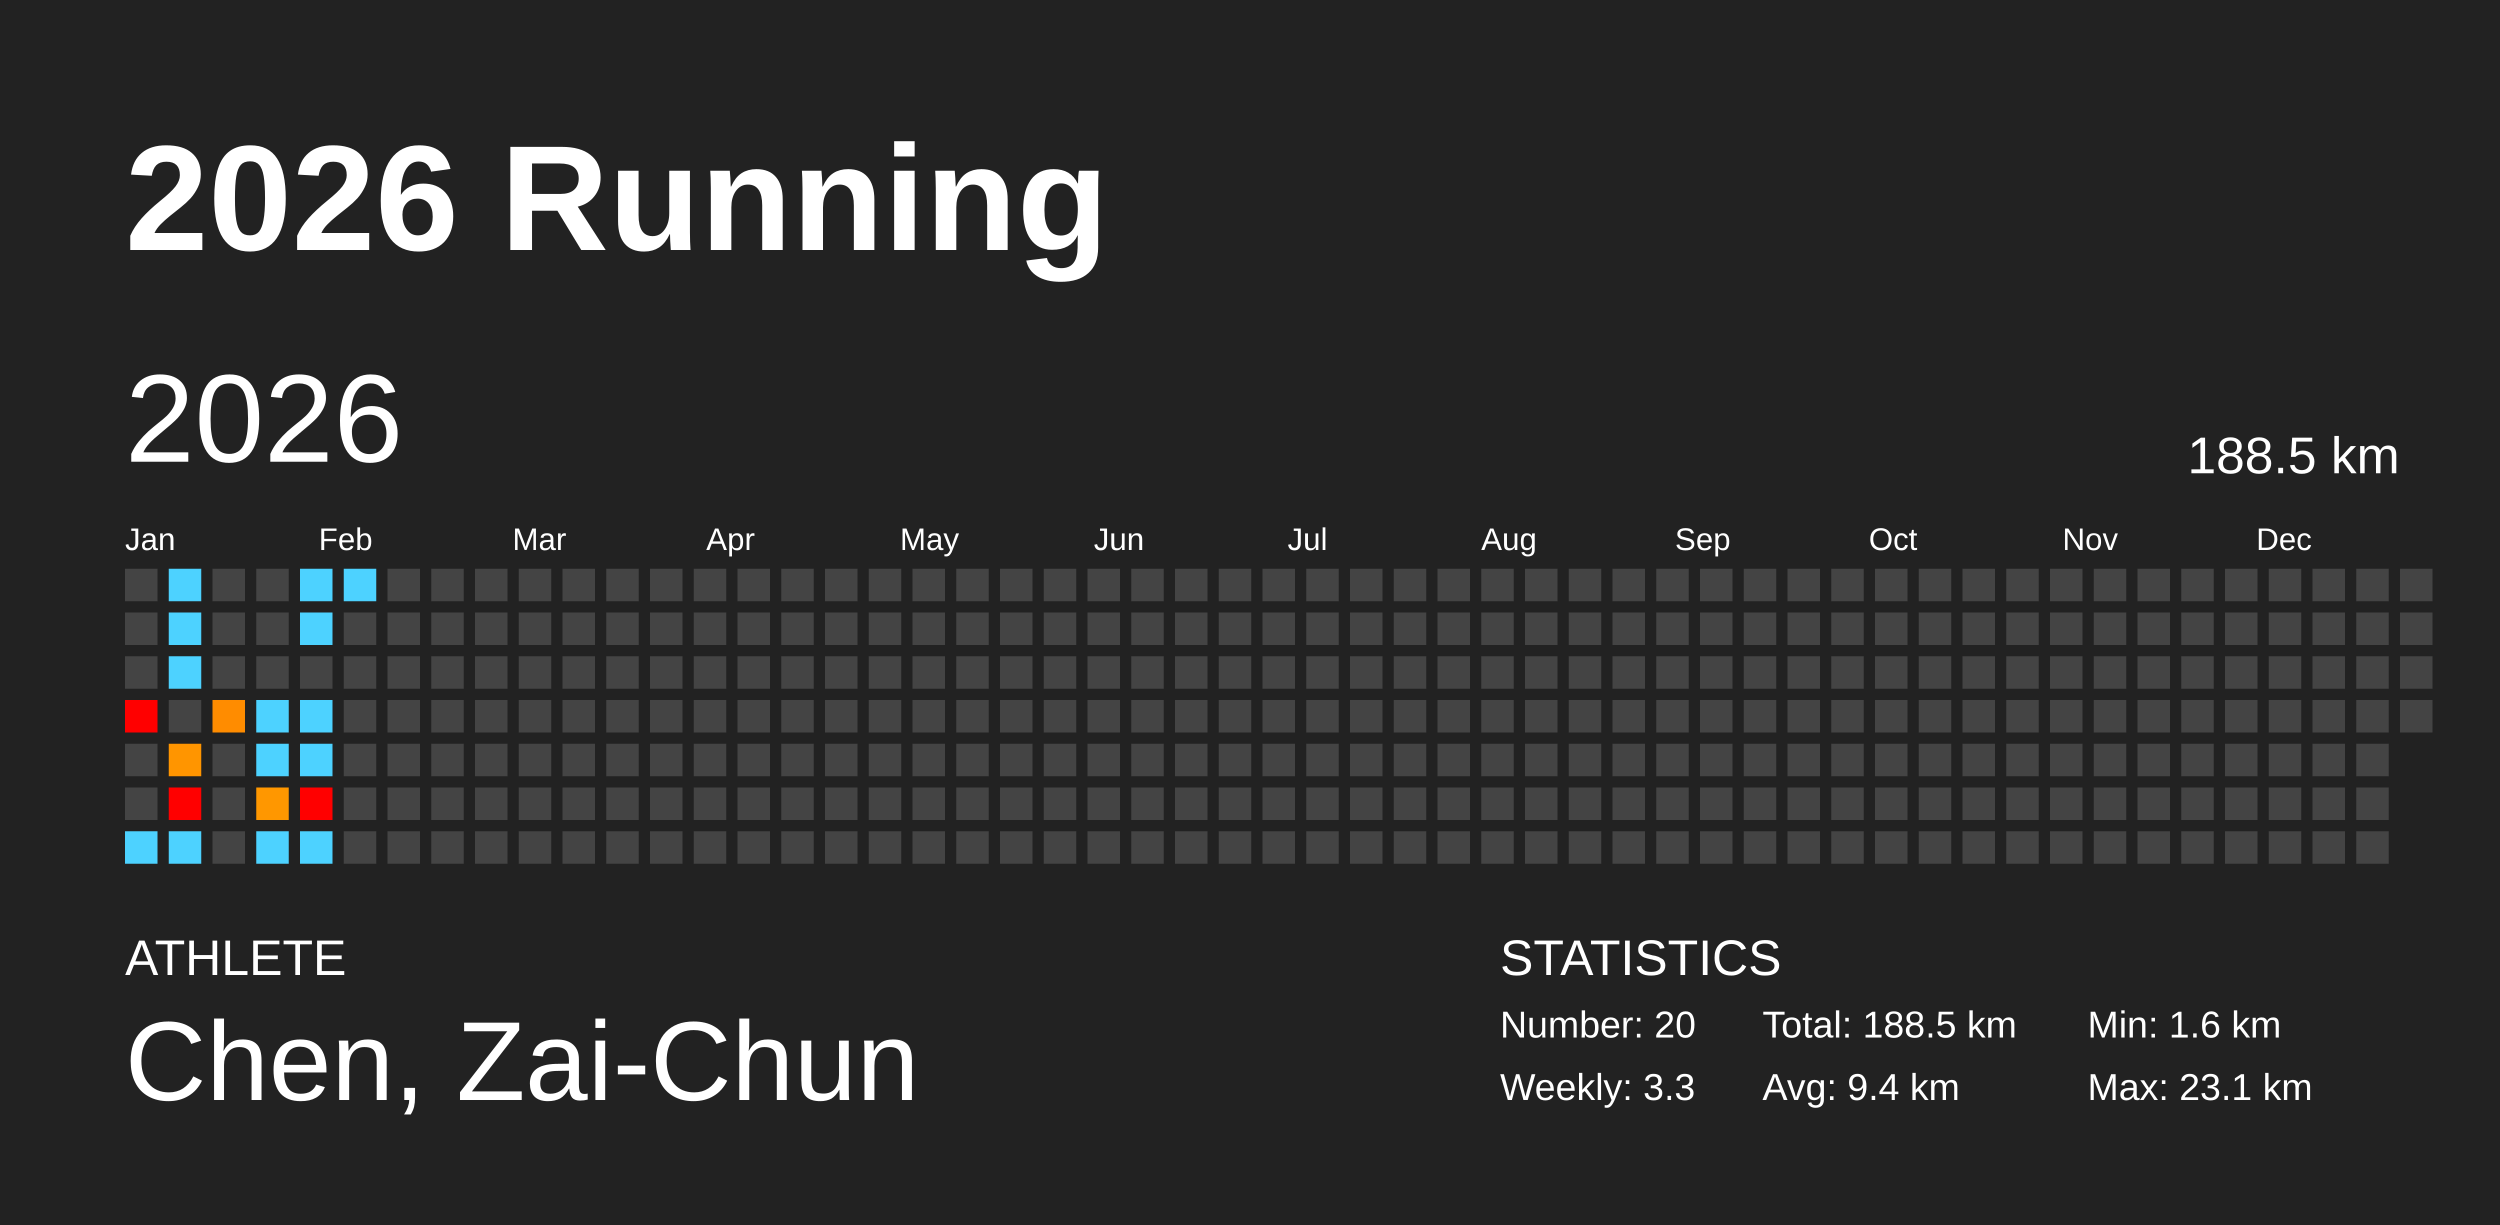
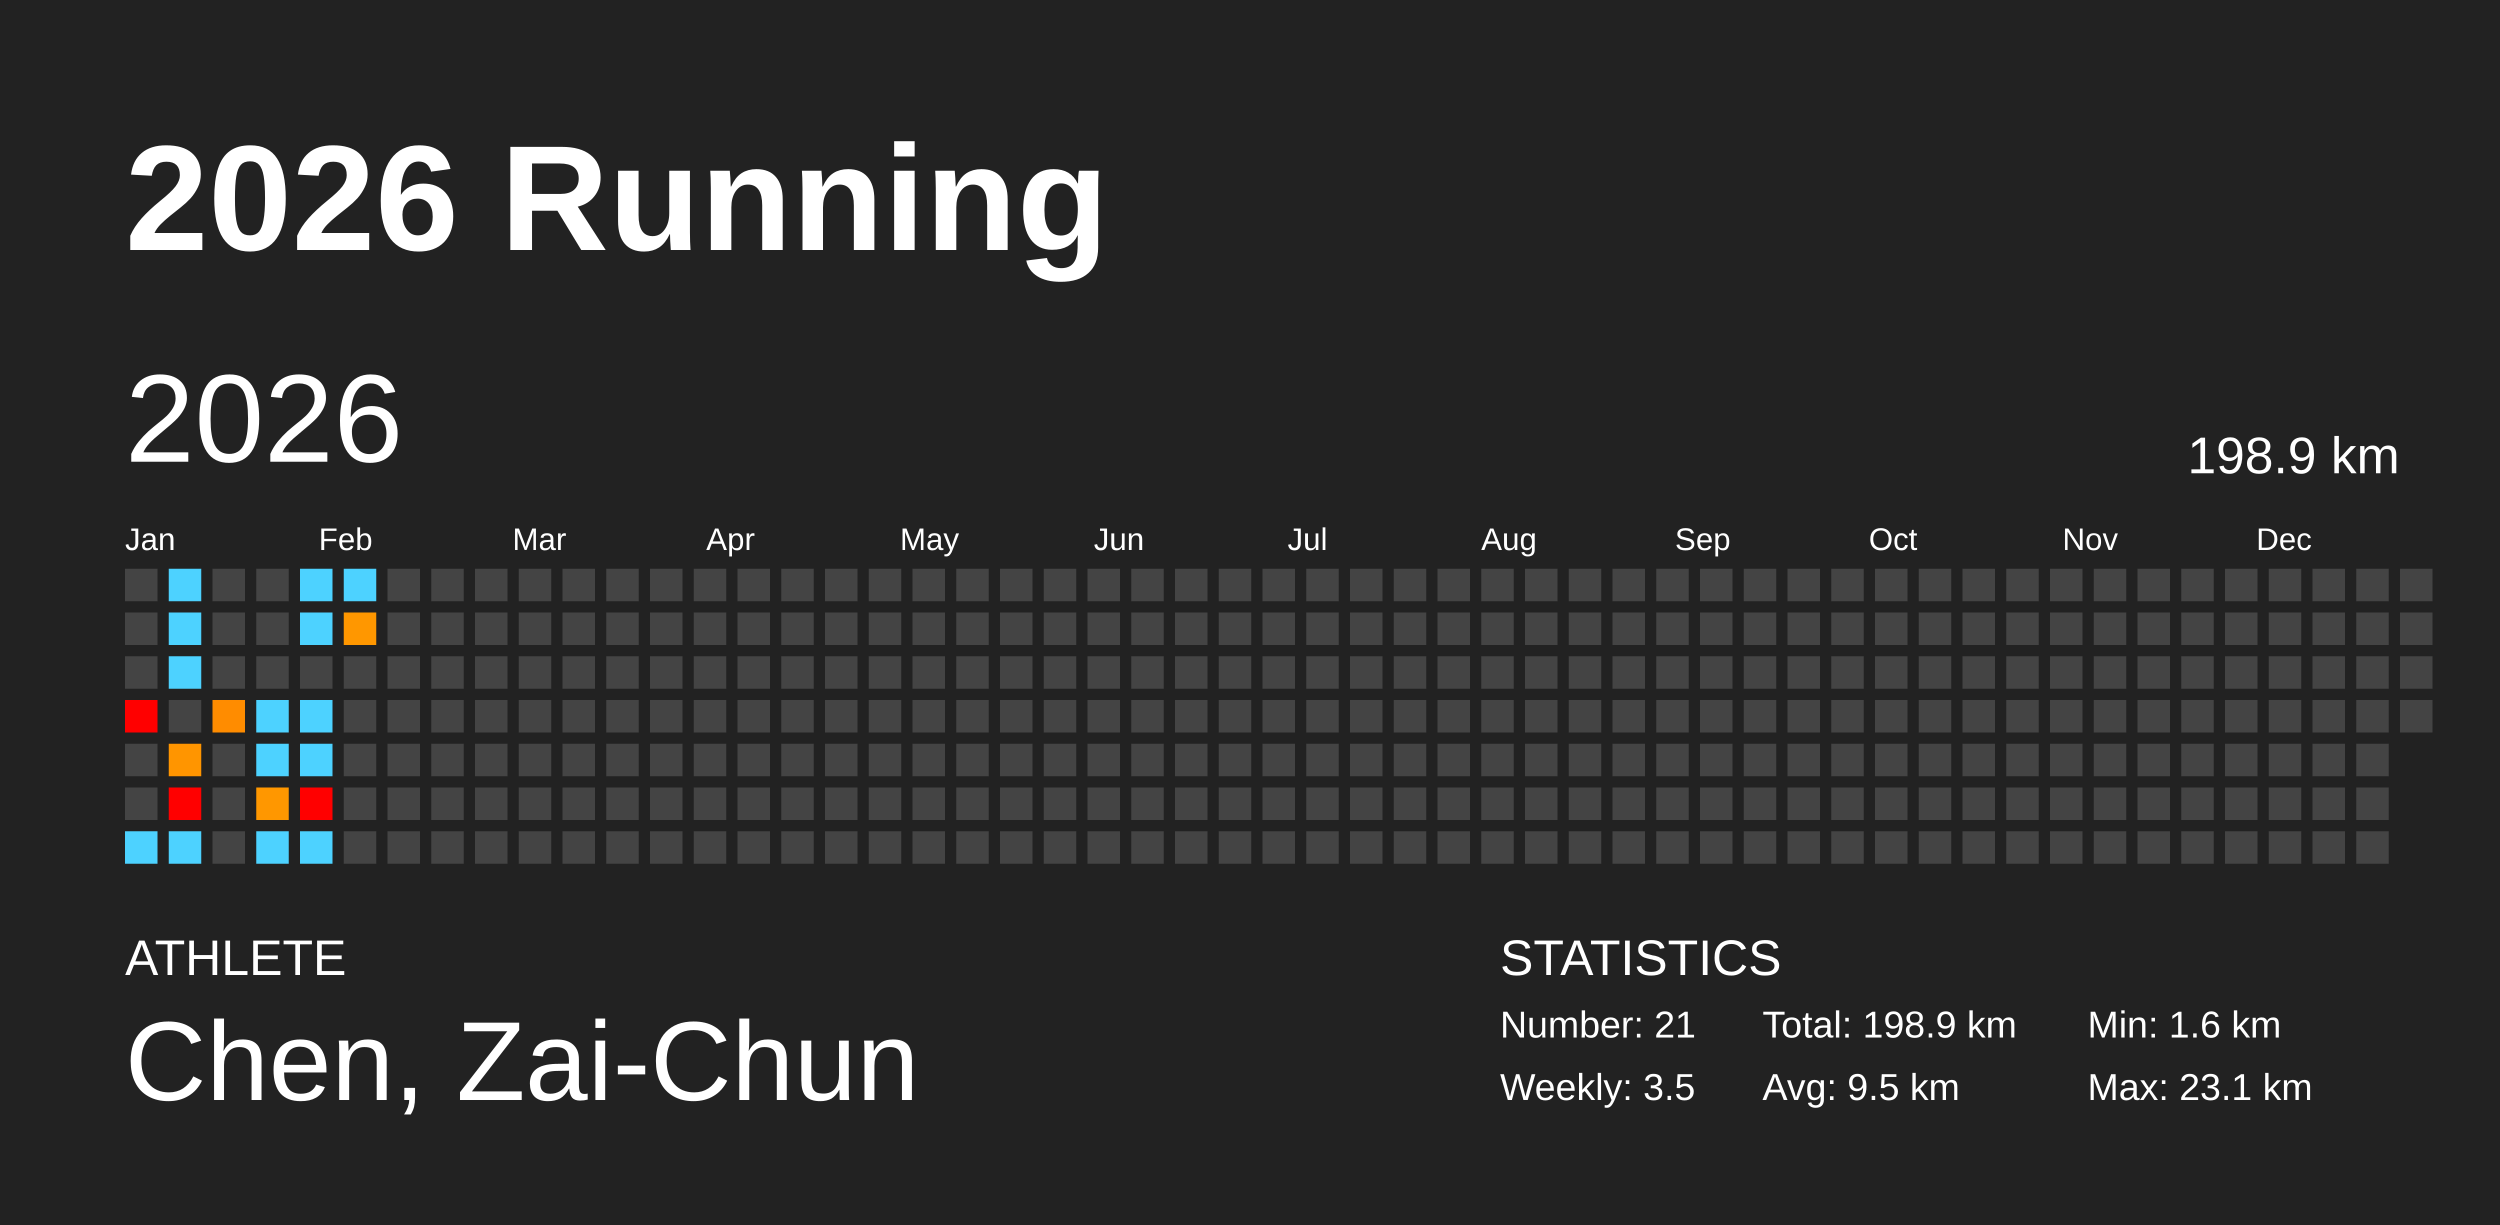
<svg xmlns="http://www.w3.org/2000/svg" baseProfile="full" height="98mm" version="1.1" viewBox="0,0,200,98" width="200mm">
  <defs />
  <rect fill="#222222" height="98" width="200" x="0" y="0" />
  <text fill="#FFFFFF" style="font-size:12px; font-family:Arial; font-weight:bold;" x="10" y="20">2026 Running</text>
  <text fill="#FFFFFF" style="font-size:4px; font-family:Arial" x="10" y="78">ATHLETE</text>
  <text fill="#FFFFFF" style="font-size:9px; font-family:Arial" x="10" y="88">Chen, Zai-Chun</text>
  <text fill="#FFFFFF" style="font-size:4px; font-family:Arial" x="120" y="78">STATISTICS</text>
-   <text fill="#FFFFFF" style="font-size:3px; font-family:Arial" x="120" y="83">Number: 20</text>
-   <text fill="#FFFFFF" style="font-size:3px; font-family:Arial" x="120" y="88">Weekly: 3.3</text>
-   <text fill="#FFFFFF" style="font-size:3px; font-family:Arial" x="141" y="83">Total: 188.5 km</text>
-   <text fill="#FFFFFF" style="font-size:3px; font-family:Arial" x="141" y="88">Avg: 9.4 km</text>
+   <text fill="#FFFFFF" style="font-size:3px; font-family:Arial" x="120" y="83">Number: 21</text>
+   <text fill="#FFFFFF" style="font-size:3px; font-family:Arial" x="120" y="88">Weekly: 3.5</text>
+   <text fill="#FFFFFF" style="font-size:3px; font-family:Arial" x="141" y="83">Total: 198.9 km</text>
+   <text fill="#FFFFFF" style="font-size:3px; font-family:Arial" x="141" y="88">Avg: 9.5 km</text>
  <text fill="#FFFFFF" style="font-size:3px; font-family:Arial" x="167" y="83">Min: 1.6 km</text>
  <text fill="#FFFFFF" style="font-size:3px; font-family:Arial" x="167" y="88">Max: 23.1 km</text>
  <text dominant-baseline="hanging" fill="#FFFFFF" style="font-size:10.0px; font-family:Arial;" x="10" y="30">2026</text>
-   <text dominant-baseline="hanging" fill="#FFFFFF" style="font-size:4.125px; font-family:Arial;" x="175" y="35">188.5 km</text>
+   <text dominant-baseline="hanging" fill="#FFFFFF" style="font-size:4.125px; font-family:Arial;" x="175" y="35">198.9 km</text>
  <text fill="#FFFFFF" style="font-size:2.5px; font-family:Arial" x="10.0" y="44">Jan</text>
  <text fill="#FFFFFF" style="font-size:2.5px; font-family:Arial" x="25.5" y="44">Feb</text>
  <text fill="#FFFFFF" style="font-size:2.5px; font-family:Arial" x="41.0" y="44">Mar</text>
  <text fill="#FFFFFF" style="font-size:2.5px; font-family:Arial" x="56.5" y="44">Apr</text>
  <text fill="#FFFFFF" style="font-size:2.5px; font-family:Arial" x="72.0" y="44">May</text>
  <text fill="#FFFFFF" style="font-size:2.5px; font-family:Arial" x="87.5" y="44">Jun</text>
  <text fill="#FFFFFF" style="font-size:2.5px; font-family:Arial" x="103.0" y="44">Jul</text>
  <text fill="#FFFFFF" style="font-size:2.5px; font-family:Arial" x="118.5" y="44">Aug</text>
  <text fill="#FFFFFF" style="font-size:2.5px; font-family:Arial" x="134.0" y="44">Sep</text>
  <text fill="#FFFFFF" style="font-size:2.5px; font-family:Arial" x="149.5" y="44">Oct</text>
  <text fill="#FFFFFF" style="font-size:2.5px; font-family:Arial" x="165.0" y="44">Nov</text>
  <text fill="#FFFFFF" style="font-size:2.5px; font-family:Arial" x="180.5" y="44">Dec</text>
  <rect fill="#444444" height="2.6" width="2.6" x="10.0" y="45.5" />
  <rect fill="#444444" height="2.6" width="2.6" x="10.0" y="49.0" />
  <rect fill="#444444" height="2.6" width="2.6" x="10.0" y="52.5" />
  <rect fill="red" height="2.6" width="2.6" x="10.0" y="56.0" />
  <rect fill="#444444" height="2.6" width="2.6" x="10.0" y="59.5" />
  <rect fill="#444444" height="2.6" width="2.6" x="10.0" y="63.0" />
  <rect fill="#4dd2ff" height="2.6" width="2.6" x="10.0" y="66.5" />
  <rect fill="#4dd2ff" height="2.6" width="2.6" x="13.5" y="45.5" />
  <rect fill="#4dd2ff" height="2.6" width="2.6" x="13.5" y="49.0" />
  <rect fill="#4dd2ff" height="2.6" width="2.6" x="13.5" y="52.5" />
  <rect fill="#444444" height="2.6" width="2.6" x="13.5" y="56.0" />
  <rect fill="#ff9500" height="2.6" width="2.6" x="13.5" y="59.5" />
  <rect fill="red" height="2.6" width="2.6" x="13.5" y="63.0" />
  <rect fill="#4dd2ff" height="2.6" width="2.6" x="13.5" y="66.5" />
  <rect fill="#444444" height="2.6" width="2.6" x="17.0" y="45.5" />
  <rect fill="#444444" height="2.6" width="2.6" x="17.0" y="49.0" />
  <rect fill="#444444" height="2.6" width="2.6" x="17.0" y="52.5" />
  <rect fill="#ff8c00" height="2.6" width="2.6" x="17.0" y="56.0" />
  <rect fill="#444444" height="2.6" width="2.6" x="17.0" y="59.5" />
  <rect fill="#444444" height="2.6" width="2.6" x="17.0" y="63.0" />
  <rect fill="#444444" height="2.6" width="2.6" x="17.0" y="66.5" />
  <rect fill="#444444" height="2.6" width="2.6" x="20.5" y="45.5" />
  <rect fill="#444444" height="2.6" width="2.6" x="20.5" y="49.0" />
  <rect fill="#444444" height="2.6" width="2.6" x="20.5" y="52.5" />
  <rect fill="#4dd2ff" height="2.6" width="2.6" x="20.5" y="56.0" />
  <rect fill="#4dd2ff" height="2.6" width="2.6" x="20.5" y="59.5" />
  <rect fill="#ff9700" height="2.6" width="2.6" x="20.5" y="63.0" />
  <rect fill="#4dd2ff" height="2.6" width="2.6" x="20.5" y="66.5" />
  <rect fill="#4dd2ff" height="2.6" width="2.6" x="24.0" y="45.5" />
  <rect fill="#4dd2ff" height="2.6" width="2.6" x="24.0" y="49.0" />
  <rect fill="#444444" height="2.6" width="2.6" x="24.0" y="52.5" />
  <rect fill="#4dd2ff" height="2.6" width="2.6" x="24.0" y="56.0" />
  <rect fill="#4dd2ff" height="2.6" width="2.6" x="24.0" y="59.5" />
  <rect fill="red" height="2.6" width="2.6" x="24.0" y="63.0" />
  <rect fill="#4dd2ff" height="2.6" width="2.6" x="24.0" y="66.5" />
  <rect fill="#4dd2ff" height="2.6" width="2.6" x="27.5" y="45.5" />
-   <rect fill="#444444" height="2.6" width="2.6" x="27.5" y="49.0" />
+   <rect fill="#ff9700" height="2.6" width="2.6" x="27.5" y="49.0" />
  <rect fill="#444444" height="2.6" width="2.6" x="27.5" y="52.5" />
  <rect fill="#444444" height="2.6" width="2.6" x="27.5" y="56.0" />
  <rect fill="#444444" height="2.6" width="2.6" x="27.5" y="59.5" />
  <rect fill="#444444" height="2.6" width="2.6" x="27.5" y="63.0" />
  <rect fill="#444444" height="2.6" width="2.6" x="27.5" y="66.5" />
  <rect fill="#444444" height="2.6" width="2.6" x="31.0" y="45.5" />
  <rect fill="#444444" height="2.6" width="2.6" x="31.0" y="49.0" />
  <rect fill="#444444" height="2.6" width="2.6" x="31.0" y="52.5" />
  <rect fill="#444444" height="2.6" width="2.6" x="31.0" y="56.0" />
  <rect fill="#444444" height="2.6" width="2.6" x="31.0" y="59.5" />
  <rect fill="#444444" height="2.6" width="2.6" x="31.0" y="63.0" />
  <rect fill="#444444" height="2.6" width="2.6" x="31.0" y="66.5" />
  <rect fill="#444444" height="2.6" width="2.6" x="34.5" y="45.5" />
  <rect fill="#444444" height="2.6" width="2.6" x="34.5" y="49.0" />
  <rect fill="#444444" height="2.6" width="2.6" x="34.5" y="52.5" />
  <rect fill="#444444" height="2.6" width="2.6" x="34.5" y="56.0" />
  <rect fill="#444444" height="2.6" width="2.6" x="34.5" y="59.5" />
  <rect fill="#444444" height="2.6" width="2.6" x="34.5" y="63.0" />
  <rect fill="#444444" height="2.6" width="2.6" x="34.5" y="66.5" />
  <rect fill="#444444" height="2.6" width="2.6" x="38.0" y="45.5" />
  <rect fill="#444444" height="2.6" width="2.6" x="38.0" y="49.0" />
  <rect fill="#444444" height="2.6" width="2.6" x="38.0" y="52.5" />
  <rect fill="#444444" height="2.6" width="2.6" x="38.0" y="56.0" />
  <rect fill="#444444" height="2.6" width="2.6" x="38.0" y="59.5" />
  <rect fill="#444444" height="2.6" width="2.6" x="38.0" y="63.0" />
  <rect fill="#444444" height="2.6" width="2.6" x="38.0" y="66.5" />
  <rect fill="#444444" height="2.6" width="2.6" x="41.5" y="45.5" />
  <rect fill="#444444" height="2.6" width="2.6" x="41.5" y="49.0" />
  <rect fill="#444444" height="2.6" width="2.6" x="41.5" y="52.5" />
  <rect fill="#444444" height="2.6" width="2.6" x="41.5" y="56.0" />
  <rect fill="#444444" height="2.6" width="2.6" x="41.5" y="59.5" />
  <rect fill="#444444" height="2.6" width="2.6" x="41.5" y="63.0" />
  <rect fill="#444444" height="2.6" width="2.6" x="41.5" y="66.5" />
  <rect fill="#444444" height="2.6" width="2.6" x="45.0" y="45.5" />
  <rect fill="#444444" height="2.6" width="2.6" x="45.0" y="49.0" />
  <rect fill="#444444" height="2.6" width="2.6" x="45.0" y="52.5" />
  <rect fill="#444444" height="2.6" width="2.6" x="45.0" y="56.0" />
  <rect fill="#444444" height="2.6" width="2.6" x="45.0" y="59.5" />
  <rect fill="#444444" height="2.6" width="2.6" x="45.0" y="63.0" />
  <rect fill="#444444" height="2.6" width="2.6" x="45.0" y="66.5" />
  <rect fill="#444444" height="2.6" width="2.6" x="48.5" y="45.5" />
  <rect fill="#444444" height="2.6" width="2.6" x="48.5" y="49.0" />
  <rect fill="#444444" height="2.6" width="2.6" x="48.5" y="52.5" />
  <rect fill="#444444" height="2.6" width="2.6" x="48.5" y="56.0" />
  <rect fill="#444444" height="2.6" width="2.6" x="48.5" y="59.5" />
  <rect fill="#444444" height="2.6" width="2.6" x="48.5" y="63.0" />
  <rect fill="#444444" height="2.6" width="2.6" x="48.5" y="66.5" />
  <rect fill="#444444" height="2.6" width="2.6" x="52.0" y="45.5" />
  <rect fill="#444444" height="2.6" width="2.6" x="52.0" y="49.0" />
  <rect fill="#444444" height="2.6" width="2.6" x="52.0" y="52.5" />
  <rect fill="#444444" height="2.6" width="2.6" x="52.0" y="56.0" />
  <rect fill="#444444" height="2.6" width="2.6" x="52.0" y="59.5" />
  <rect fill="#444444" height="2.6" width="2.6" x="52.0" y="63.0" />
  <rect fill="#444444" height="2.6" width="2.6" x="52.0" y="66.5" />
  <rect fill="#444444" height="2.6" width="2.6" x="55.5" y="45.5" />
  <rect fill="#444444" height="2.6" width="2.6" x="55.5" y="49.0" />
  <rect fill="#444444" height="2.6" width="2.6" x="55.5" y="52.5" />
  <rect fill="#444444" height="2.6" width="2.6" x="55.5" y="56.0" />
  <rect fill="#444444" height="2.6" width="2.6" x="55.5" y="59.5" />
  <rect fill="#444444" height="2.6" width="2.6" x="55.5" y="63.0" />
  <rect fill="#444444" height="2.6" width="2.6" x="55.5" y="66.5" />
  <rect fill="#444444" height="2.6" width="2.6" x="59.0" y="45.5" />
  <rect fill="#444444" height="2.6" width="2.6" x="59.0" y="49.0" />
  <rect fill="#444444" height="2.6" width="2.6" x="59.0" y="52.5" />
  <rect fill="#444444" height="2.6" width="2.6" x="59.0" y="56.0" />
  <rect fill="#444444" height="2.6" width="2.6" x="59.0" y="59.5" />
  <rect fill="#444444" height="2.6" width="2.6" x="59.0" y="63.0" />
  <rect fill="#444444" height="2.6" width="2.6" x="59.0" y="66.5" />
  <rect fill="#444444" height="2.6" width="2.6" x="62.5" y="45.5" />
  <rect fill="#444444" height="2.6" width="2.6" x="62.5" y="49.0" />
  <rect fill="#444444" height="2.6" width="2.6" x="62.5" y="52.5" />
  <rect fill="#444444" height="2.6" width="2.6" x="62.5" y="56.0" />
  <rect fill="#444444" height="2.6" width="2.6" x="62.5" y="59.5" />
  <rect fill="#444444" height="2.6" width="2.6" x="62.5" y="63.0" />
  <rect fill="#444444" height="2.6" width="2.6" x="62.5" y="66.5" />
  <rect fill="#444444" height="2.6" width="2.6" x="66.0" y="45.5" />
  <rect fill="#444444" height="2.6" width="2.6" x="66.0" y="49.0" />
  <rect fill="#444444" height="2.6" width="2.6" x="66.0" y="52.5" />
  <rect fill="#444444" height="2.6" width="2.6" x="66.0" y="56.0" />
  <rect fill="#444444" height="2.6" width="2.6" x="66.0" y="59.5" />
  <rect fill="#444444" height="2.6" width="2.6" x="66.0" y="63.0" />
  <rect fill="#444444" height="2.6" width="2.6" x="66.0" y="66.5" />
  <rect fill="#444444" height="2.6" width="2.6" x="69.5" y="45.5" />
  <rect fill="#444444" height="2.6" width="2.6" x="69.5" y="49.0" />
  <rect fill="#444444" height="2.6" width="2.6" x="69.5" y="52.5" />
  <rect fill="#444444" height="2.6" width="2.6" x="69.5" y="56.0" />
  <rect fill="#444444" height="2.6" width="2.6" x="69.5" y="59.5" />
  <rect fill="#444444" height="2.6" width="2.6" x="69.5" y="63.0" />
  <rect fill="#444444" height="2.6" width="2.6" x="69.5" y="66.5" />
  <rect fill="#444444" height="2.6" width="2.6" x="73.0" y="45.5" />
  <rect fill="#444444" height="2.6" width="2.6" x="73.0" y="49.0" />
  <rect fill="#444444" height="2.6" width="2.6" x="73.0" y="52.5" />
  <rect fill="#444444" height="2.6" width="2.6" x="73.0" y="56.0" />
  <rect fill="#444444" height="2.6" width="2.6" x="73.0" y="59.5" />
  <rect fill="#444444" height="2.6" width="2.6" x="73.0" y="63.0" />
  <rect fill="#444444" height="2.6" width="2.6" x="73.0" y="66.5" />
  <rect fill="#444444" height="2.6" width="2.6" x="76.5" y="45.5" />
  <rect fill="#444444" height="2.6" width="2.6" x="76.5" y="49.0" />
  <rect fill="#444444" height="2.6" width="2.6" x="76.5" y="52.5" />
  <rect fill="#444444" height="2.6" width="2.6" x="76.5" y="56.0" />
  <rect fill="#444444" height="2.6" width="2.6" x="76.5" y="59.5" />
  <rect fill="#444444" height="2.6" width="2.6" x="76.5" y="63.0" />
  <rect fill="#444444" height="2.6" width="2.6" x="76.5" y="66.5" />
  <rect fill="#444444" height="2.6" width="2.6" x="80.0" y="45.5" />
  <rect fill="#444444" height="2.6" width="2.6" x="80.0" y="49.0" />
  <rect fill="#444444" height="2.6" width="2.6" x="80.0" y="52.5" />
  <rect fill="#444444" height="2.6" width="2.6" x="80.0" y="56.0" />
  <rect fill="#444444" height="2.6" width="2.6" x="80.0" y="59.5" />
  <rect fill="#444444" height="2.6" width="2.6" x="80.0" y="63.0" />
  <rect fill="#444444" height="2.6" width="2.6" x="80.0" y="66.5" />
  <rect fill="#444444" height="2.6" width="2.6" x="83.5" y="45.5" />
  <rect fill="#444444" height="2.6" width="2.6" x="83.5" y="49.0" />
  <rect fill="#444444" height="2.6" width="2.6" x="83.5" y="52.5" />
  <rect fill="#444444" height="2.6" width="2.6" x="83.5" y="56.0" />
  <rect fill="#444444" height="2.6" width="2.6" x="83.5" y="59.5" />
  <rect fill="#444444" height="2.6" width="2.6" x="83.5" y="63.0" />
  <rect fill="#444444" height="2.6" width="2.6" x="83.5" y="66.5" />
  <rect fill="#444444" height="2.6" width="2.6" x="87.0" y="45.5" />
  <rect fill="#444444" height="2.6" width="2.6" x="87.0" y="49.0" />
  <rect fill="#444444" height="2.6" width="2.6" x="87.0" y="52.5" />
  <rect fill="#444444" height="2.6" width="2.6" x="87.0" y="56.0" />
  <rect fill="#444444" height="2.6" width="2.6" x="87.0" y="59.5" />
  <rect fill="#444444" height="2.6" width="2.6" x="87.0" y="63.0" />
  <rect fill="#444444" height="2.6" width="2.6" x="87.0" y="66.5" />
  <rect fill="#444444" height="2.6" width="2.6" x="90.5" y="45.5" />
  <rect fill="#444444" height="2.6" width="2.6" x="90.5" y="49.0" />
  <rect fill="#444444" height="2.6" width="2.6" x="90.5" y="52.5" />
  <rect fill="#444444" height="2.6" width="2.6" x="90.5" y="56.0" />
  <rect fill="#444444" height="2.6" width="2.6" x="90.5" y="59.5" />
  <rect fill="#444444" height="2.6" width="2.6" x="90.5" y="63.0" />
  <rect fill="#444444" height="2.6" width="2.6" x="90.5" y="66.5" />
  <rect fill="#444444" height="2.6" width="2.6" x="94.0" y="45.5" />
  <rect fill="#444444" height="2.6" width="2.6" x="94.0" y="49.0" />
  <rect fill="#444444" height="2.6" width="2.6" x="94.0" y="52.5" />
  <rect fill="#444444" height="2.6" width="2.6" x="94.0" y="56.0" />
  <rect fill="#444444" height="2.6" width="2.6" x="94.0" y="59.5" />
  <rect fill="#444444" height="2.6" width="2.6" x="94.0" y="63.0" />
  <rect fill="#444444" height="2.6" width="2.6" x="94.0" y="66.5" />
  <rect fill="#444444" height="2.6" width="2.6" x="97.5" y="45.5" />
  <rect fill="#444444" height="2.6" width="2.6" x="97.5" y="49.0" />
  <rect fill="#444444" height="2.6" width="2.6" x="97.5" y="52.5" />
  <rect fill="#444444" height="2.6" width="2.6" x="97.5" y="56.0" />
  <rect fill="#444444" height="2.6" width="2.6" x="97.5" y="59.5" />
  <rect fill="#444444" height="2.6" width="2.6" x="97.5" y="63.0" />
  <rect fill="#444444" height="2.6" width="2.6" x="97.5" y="66.5" />
  <rect fill="#444444" height="2.6" width="2.6" x="101.0" y="45.5" />
  <rect fill="#444444" height="2.6" width="2.6" x="101.0" y="49.0" />
  <rect fill="#444444" height="2.6" width="2.6" x="101.0" y="52.5" />
  <rect fill="#444444" height="2.6" width="2.6" x="101.0" y="56.0" />
  <rect fill="#444444" height="2.6" width="2.6" x="101.0" y="59.5" />
  <rect fill="#444444" height="2.6" width="2.6" x="101.0" y="63.0" />
  <rect fill="#444444" height="2.6" width="2.6" x="101.0" y="66.5" />
  <rect fill="#444444" height="2.6" width="2.6" x="104.5" y="45.5" />
  <rect fill="#444444" height="2.6" width="2.6" x="104.5" y="49.0" />
  <rect fill="#444444" height="2.6" width="2.6" x="104.5" y="52.5" />
  <rect fill="#444444" height="2.6" width="2.6" x="104.5" y="56.0" />
  <rect fill="#444444" height="2.6" width="2.6" x="104.5" y="59.5" />
  <rect fill="#444444" height="2.6" width="2.6" x="104.5" y="63.0" />
  <rect fill="#444444" height="2.6" width="2.6" x="104.5" y="66.5" />
  <rect fill="#444444" height="2.6" width="2.6" x="108.0" y="45.5" />
  <rect fill="#444444" height="2.6" width="2.6" x="108.0" y="49.0" />
  <rect fill="#444444" height="2.6" width="2.6" x="108.0" y="52.5" />
  <rect fill="#444444" height="2.6" width="2.6" x="108.0" y="56.0" />
  <rect fill="#444444" height="2.6" width="2.6" x="108.0" y="59.5" />
  <rect fill="#444444" height="2.6" width="2.6" x="108.0" y="63.0" />
  <rect fill="#444444" height="2.6" width="2.6" x="108.0" y="66.5" />
  <rect fill="#444444" height="2.6" width="2.6" x="111.5" y="45.5" />
  <rect fill="#444444" height="2.6" width="2.6" x="111.5" y="49.0" />
  <rect fill="#444444" height="2.6" width="2.6" x="111.5" y="52.5" />
  <rect fill="#444444" height="2.6" width="2.6" x="111.5" y="56.0" />
  <rect fill="#444444" height="2.6" width="2.6" x="111.5" y="59.5" />
  <rect fill="#444444" height="2.6" width="2.6" x="111.5" y="63.0" />
  <rect fill="#444444" height="2.6" width="2.6" x="111.5" y="66.5" />
  <rect fill="#444444" height="2.6" width="2.6" x="115.0" y="45.5" />
  <rect fill="#444444" height="2.6" width="2.6" x="115.0" y="49.0" />
  <rect fill="#444444" height="2.6" width="2.6" x="115.0" y="52.5" />
  <rect fill="#444444" height="2.6" width="2.6" x="115.0" y="56.0" />
  <rect fill="#444444" height="2.6" width="2.6" x="115.0" y="59.5" />
  <rect fill="#444444" height="2.6" width="2.6" x="115.0" y="63.0" />
  <rect fill="#444444" height="2.6" width="2.6" x="115.0" y="66.5" />
  <rect fill="#444444" height="2.6" width="2.6" x="118.5" y="45.5" />
  <rect fill="#444444" height="2.6" width="2.6" x="118.5" y="49.0" />
  <rect fill="#444444" height="2.6" width="2.6" x="118.5" y="52.5" />
  <rect fill="#444444" height="2.6" width="2.6" x="118.5" y="56.0" />
  <rect fill="#444444" height="2.6" width="2.6" x="118.5" y="59.5" />
  <rect fill="#444444" height="2.6" width="2.6" x="118.5" y="63.0" />
  <rect fill="#444444" height="2.6" width="2.6" x="118.5" y="66.5" />
  <rect fill="#444444" height="2.6" width="2.6" x="122.0" y="45.5" />
  <rect fill="#444444" height="2.6" width="2.6" x="122.0" y="49.0" />
  <rect fill="#444444" height="2.6" width="2.6" x="122.0" y="52.5" />
  <rect fill="#444444" height="2.6" width="2.6" x="122.0" y="56.0" />
  <rect fill="#444444" height="2.6" width="2.6" x="122.0" y="59.5" />
  <rect fill="#444444" height="2.6" width="2.6" x="122.0" y="63.0" />
  <rect fill="#444444" height="2.6" width="2.6" x="122.0" y="66.5" />
  <rect fill="#444444" height="2.6" width="2.6" x="125.5" y="45.5" />
  <rect fill="#444444" height="2.6" width="2.6" x="125.5" y="49.0" />
  <rect fill="#444444" height="2.6" width="2.6" x="125.5" y="52.5" />
  <rect fill="#444444" height="2.6" width="2.6" x="125.5" y="56.0" />
  <rect fill="#444444" height="2.6" width="2.6" x="125.5" y="59.5" />
  <rect fill="#444444" height="2.6" width="2.6" x="125.5" y="63.0" />
  <rect fill="#444444" height="2.6" width="2.6" x="125.5" y="66.5" />
  <rect fill="#444444" height="2.6" width="2.6" x="129.0" y="45.5" />
  <rect fill="#444444" height="2.6" width="2.6" x="129.0" y="49.0" />
  <rect fill="#444444" height="2.6" width="2.6" x="129.0" y="52.5" />
  <rect fill="#444444" height="2.6" width="2.6" x="129.0" y="56.0" />
  <rect fill="#444444" height="2.6" width="2.6" x="129.0" y="59.5" />
  <rect fill="#444444" height="2.6" width="2.6" x="129.0" y="63.0" />
  <rect fill="#444444" height="2.6" width="2.6" x="129.0" y="66.5" />
  <rect fill="#444444" height="2.6" width="2.6" x="132.5" y="45.5" />
  <rect fill="#444444" height="2.6" width="2.6" x="132.5" y="49.0" />
  <rect fill="#444444" height="2.6" width="2.6" x="132.5" y="52.5" />
  <rect fill="#444444" height="2.6" width="2.6" x="132.5" y="56.0" />
  <rect fill="#444444" height="2.6" width="2.6" x="132.5" y="59.5" />
  <rect fill="#444444" height="2.6" width="2.6" x="132.5" y="63.0" />
  <rect fill="#444444" height="2.6" width="2.6" x="132.5" y="66.5" />
  <rect fill="#444444" height="2.6" width="2.6" x="136.0" y="45.5" />
  <rect fill="#444444" height="2.6" width="2.6" x="136.0" y="49.0" />
  <rect fill="#444444" height="2.6" width="2.6" x="136.0" y="52.5" />
  <rect fill="#444444" height="2.6" width="2.6" x="136.0" y="56.0" />
  <rect fill="#444444" height="2.6" width="2.6" x="136.0" y="59.5" />
  <rect fill="#444444" height="2.6" width="2.6" x="136.0" y="63.0" />
  <rect fill="#444444" height="2.6" width="2.6" x="136.0" y="66.5" />
  <rect fill="#444444" height="2.6" width="2.6" x="139.5" y="45.5" />
  <rect fill="#444444" height="2.6" width="2.6" x="139.5" y="49.0" />
  <rect fill="#444444" height="2.6" width="2.6" x="139.5" y="52.5" />
  <rect fill="#444444" height="2.6" width="2.6" x="139.5" y="56.0" />
  <rect fill="#444444" height="2.6" width="2.6" x="139.5" y="59.5" />
  <rect fill="#444444" height="2.6" width="2.6" x="139.5" y="63.0" />
  <rect fill="#444444" height="2.6" width="2.6" x="139.5" y="66.5" />
  <rect fill="#444444" height="2.6" width="2.6" x="143.0" y="45.5" />
  <rect fill="#444444" height="2.6" width="2.6" x="143.0" y="49.0" />
  <rect fill="#444444" height="2.6" width="2.6" x="143.0" y="52.5" />
  <rect fill="#444444" height="2.6" width="2.6" x="143.0" y="56.0" />
  <rect fill="#444444" height="2.6" width="2.6" x="143.0" y="59.5" />
  <rect fill="#444444" height="2.6" width="2.6" x="143.0" y="63.0" />
  <rect fill="#444444" height="2.6" width="2.6" x="143.0" y="66.5" />
  <rect fill="#444444" height="2.6" width="2.6" x="146.5" y="45.5" />
  <rect fill="#444444" height="2.6" width="2.6" x="146.5" y="49.0" />
  <rect fill="#444444" height="2.6" width="2.6" x="146.5" y="52.5" />
  <rect fill="#444444" height="2.6" width="2.6" x="146.5" y="56.0" />
  <rect fill="#444444" height="2.6" width="2.6" x="146.5" y="59.5" />
  <rect fill="#444444" height="2.6" width="2.6" x="146.5" y="63.0" />
  <rect fill="#444444" height="2.6" width="2.6" x="146.5" y="66.5" />
  <rect fill="#444444" height="2.6" width="2.6" x="150.0" y="45.5" />
  <rect fill="#444444" height="2.6" width="2.6" x="150.0" y="49.0" />
  <rect fill="#444444" height="2.6" width="2.6" x="150.0" y="52.5" />
  <rect fill="#444444" height="2.6" width="2.6" x="150.0" y="56.0" />
  <rect fill="#444444" height="2.6" width="2.6" x="150.0" y="59.5" />
  <rect fill="#444444" height="2.6" width="2.6" x="150.0" y="63.0" />
  <rect fill="#444444" height="2.6" width="2.6" x="150.0" y="66.5" />
  <rect fill="#444444" height="2.6" width="2.6" x="153.5" y="45.5" />
  <rect fill="#444444" height="2.6" width="2.6" x="153.5" y="49.0" />
  <rect fill="#444444" height="2.6" width="2.6" x="153.5" y="52.5" />
  <rect fill="#444444" height="2.6" width="2.6" x="153.5" y="56.0" />
  <rect fill="#444444" height="2.6" width="2.6" x="153.5" y="59.5" />
  <rect fill="#444444" height="2.6" width="2.6" x="153.5" y="63.0" />
  <rect fill="#444444" height="2.6" width="2.6" x="153.5" y="66.5" />
  <rect fill="#444444" height="2.6" width="2.6" x="157.0" y="45.5" />
  <rect fill="#444444" height="2.6" width="2.6" x="157.0" y="49.0" />
  <rect fill="#444444" height="2.6" width="2.6" x="157.0" y="52.5" />
  <rect fill="#444444" height="2.6" width="2.6" x="157.0" y="56.0" />
  <rect fill="#444444" height="2.6" width="2.6" x="157.0" y="59.5" />
  <rect fill="#444444" height="2.6" width="2.6" x="157.0" y="63.0" />
  <rect fill="#444444" height="2.6" width="2.6" x="157.0" y="66.5" />
  <rect fill="#444444" height="2.6" width="2.6" x="160.5" y="45.5" />
  <rect fill="#444444" height="2.6" width="2.6" x="160.5" y="49.0" />
  <rect fill="#444444" height="2.6" width="2.6" x="160.5" y="52.5" />
  <rect fill="#444444" height="2.6" width="2.6" x="160.5" y="56.0" />
  <rect fill="#444444" height="2.6" width="2.6" x="160.5" y="59.5" />
  <rect fill="#444444" height="2.6" width="2.6" x="160.5" y="63.0" />
  <rect fill="#444444" height="2.6" width="2.6" x="160.5" y="66.5" />
  <rect fill="#444444" height="2.6" width="2.6" x="164.0" y="45.5" />
  <rect fill="#444444" height="2.6" width="2.6" x="164.0" y="49.0" />
  <rect fill="#444444" height="2.6" width="2.6" x="164.0" y="52.5" />
  <rect fill="#444444" height="2.6" width="2.6" x="164.0" y="56.0" />
  <rect fill="#444444" height="2.6" width="2.6" x="164.0" y="59.5" />
  <rect fill="#444444" height="2.6" width="2.6" x="164.0" y="63.0" />
  <rect fill="#444444" height="2.6" width="2.6" x="164.0" y="66.5" />
  <rect fill="#444444" height="2.6" width="2.6" x="167.5" y="45.5" />
  <rect fill="#444444" height="2.6" width="2.6" x="167.5" y="49.0" />
  <rect fill="#444444" height="2.6" width="2.6" x="167.5" y="52.5" />
  <rect fill="#444444" height="2.6" width="2.6" x="167.5" y="56.0" />
  <rect fill="#444444" height="2.6" width="2.6" x="167.5" y="59.5" />
  <rect fill="#444444" height="2.6" width="2.6" x="167.5" y="63.0" />
  <rect fill="#444444" height="2.6" width="2.6" x="167.5" y="66.5" />
  <rect fill="#444444" height="2.6" width="2.6" x="171.0" y="45.5" />
  <rect fill="#444444" height="2.6" width="2.6" x="171.0" y="49.0" />
  <rect fill="#444444" height="2.6" width="2.6" x="171.0" y="52.5" />
  <rect fill="#444444" height="2.6" width="2.6" x="171.0" y="56.0" />
  <rect fill="#444444" height="2.6" width="2.6" x="171.0" y="59.5" />
  <rect fill="#444444" height="2.6" width="2.6" x="171.0" y="63.0" />
  <rect fill="#444444" height="2.6" width="2.6" x="171.0" y="66.5" />
  <rect fill="#444444" height="2.6" width="2.6" x="174.5" y="45.5" />
  <rect fill="#444444" height="2.6" width="2.6" x="174.5" y="49.0" />
  <rect fill="#444444" height="2.6" width="2.6" x="174.5" y="52.5" />
  <rect fill="#444444" height="2.6" width="2.6" x="174.5" y="56.0" />
  <rect fill="#444444" height="2.6" width="2.6" x="174.5" y="59.5" />
  <rect fill="#444444" height="2.6" width="2.6" x="174.5" y="63.0" />
  <rect fill="#444444" height="2.6" width="2.6" x="174.5" y="66.5" />
  <rect fill="#444444" height="2.6" width="2.6" x="178.0" y="45.5" />
  <rect fill="#444444" height="2.6" width="2.6" x="178.0" y="49.0" />
  <rect fill="#444444" height="2.6" width="2.6" x="178.0" y="52.5" />
  <rect fill="#444444" height="2.6" width="2.6" x="178.0" y="56.0" />
  <rect fill="#444444" height="2.6" width="2.6" x="178.0" y="59.5" />
  <rect fill="#444444" height="2.6" width="2.6" x="178.0" y="63.0" />
  <rect fill="#444444" height="2.6" width="2.6" x="178.0" y="66.5" />
  <rect fill="#444444" height="2.6" width="2.6" x="181.5" y="45.5" />
  <rect fill="#444444" height="2.6" width="2.6" x="181.5" y="49.0" />
  <rect fill="#444444" height="2.6" width="2.6" x="181.5" y="52.5" />
  <rect fill="#444444" height="2.6" width="2.6" x="181.5" y="56.0" />
  <rect fill="#444444" height="2.6" width="2.6" x="181.5" y="59.5" />
  <rect fill="#444444" height="2.6" width="2.6" x="181.5" y="63.0" />
  <rect fill="#444444" height="2.6" width="2.6" x="181.5" y="66.5" />
  <rect fill="#444444" height="2.6" width="2.6" x="185.0" y="45.5" />
  <rect fill="#444444" height="2.6" width="2.6" x="185.0" y="49.0" />
  <rect fill="#444444" height="2.6" width="2.6" x="185.0" y="52.5" />
  <rect fill="#444444" height="2.6" width="2.6" x="185.0" y="56.0" />
  <rect fill="#444444" height="2.6" width="2.6" x="185.0" y="59.5" />
  <rect fill="#444444" height="2.6" width="2.6" x="185.0" y="63.0" />
  <rect fill="#444444" height="2.6" width="2.6" x="185.0" y="66.5" />
  <rect fill="#444444" height="2.6" width="2.6" x="188.5" y="45.5" />
  <rect fill="#444444" height="2.6" width="2.6" x="188.5" y="49.0" />
  <rect fill="#444444" height="2.6" width="2.6" x="188.5" y="52.5" />
  <rect fill="#444444" height="2.6" width="2.6" x="188.5" y="56.0" />
  <rect fill="#444444" height="2.6" width="2.6" x="188.5" y="59.5" />
  <rect fill="#444444" height="2.6" width="2.6" x="188.5" y="63.0" />
  <rect fill="#444444" height="2.6" width="2.6" x="188.5" y="66.5" />
  <rect fill="#444444" height="2.6" width="2.6" x="192.0" y="45.5" />
  <rect fill="#444444" height="2.6" width="2.6" x="192.0" y="49.0" />
  <rect fill="#444444" height="2.6" width="2.6" x="192.0" y="52.5" />
  <rect fill="#444444" height="2.6" width="2.6" x="192.0" y="56.0" />
</svg>
